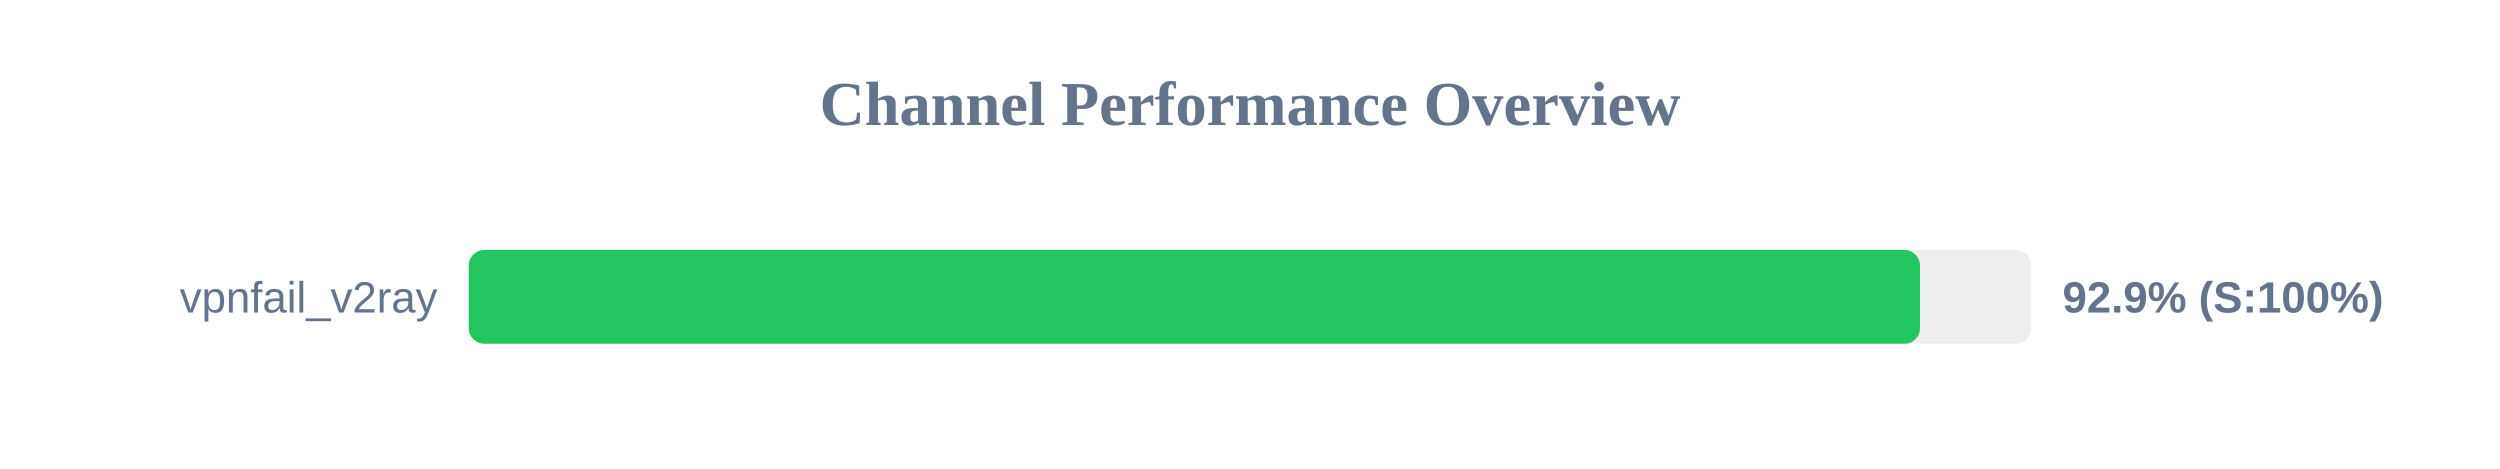
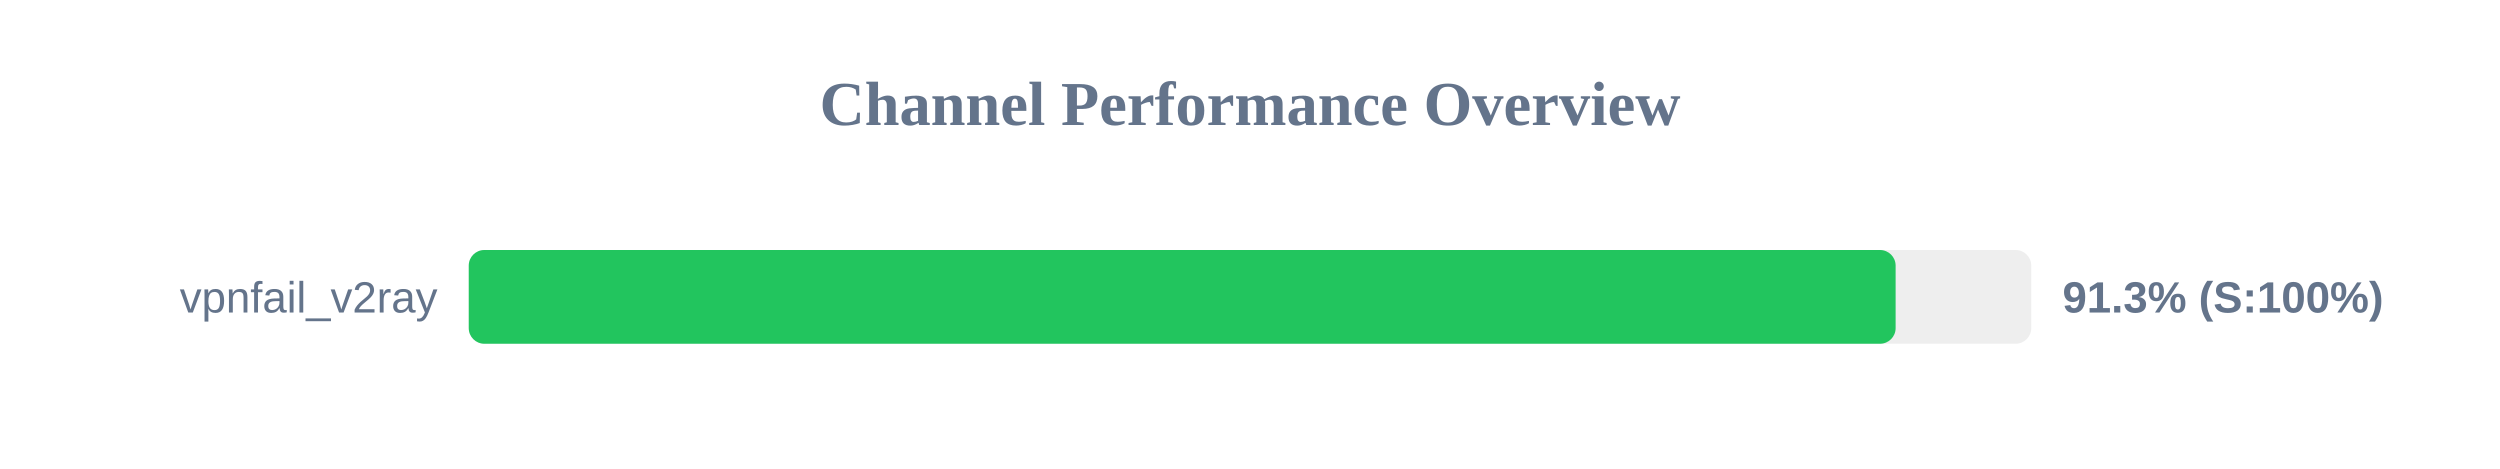
<svg xmlns="http://www.w3.org/2000/svg" width="800" height="150" version="1.1">
  <style>
        .row { font: 14px Arial; fill: #64748b; }
        .score { font: bold 14px Arial; fill: #64748b; }
    </style>
  <text x="400" y="40" text-anchor="middle" font-size="20px" font-weight="bold" fill="#64748b">Channel Performance Overview</text>
  <rect x="150" y="80" width="500" height="30" fill="#eee" rx="5" />
-   <rect x="150" y="80" width="464.4" height="30" fill="#22c55e" rx="5" />
+   <rect x="150" y="80" width="456.6" height="30" fill="#22c55e" rx="5" />
  <text x="140" y="100" text-anchor="end" class="row">vpnfail_v2ray</text>
-   <text x="660" y="100" text-anchor="start" class="score">92.9% (S:100%)</text>
+   <text x="660" y="100" text-anchor="start" class="score">91.3% (S:100%)</text>
</svg>
